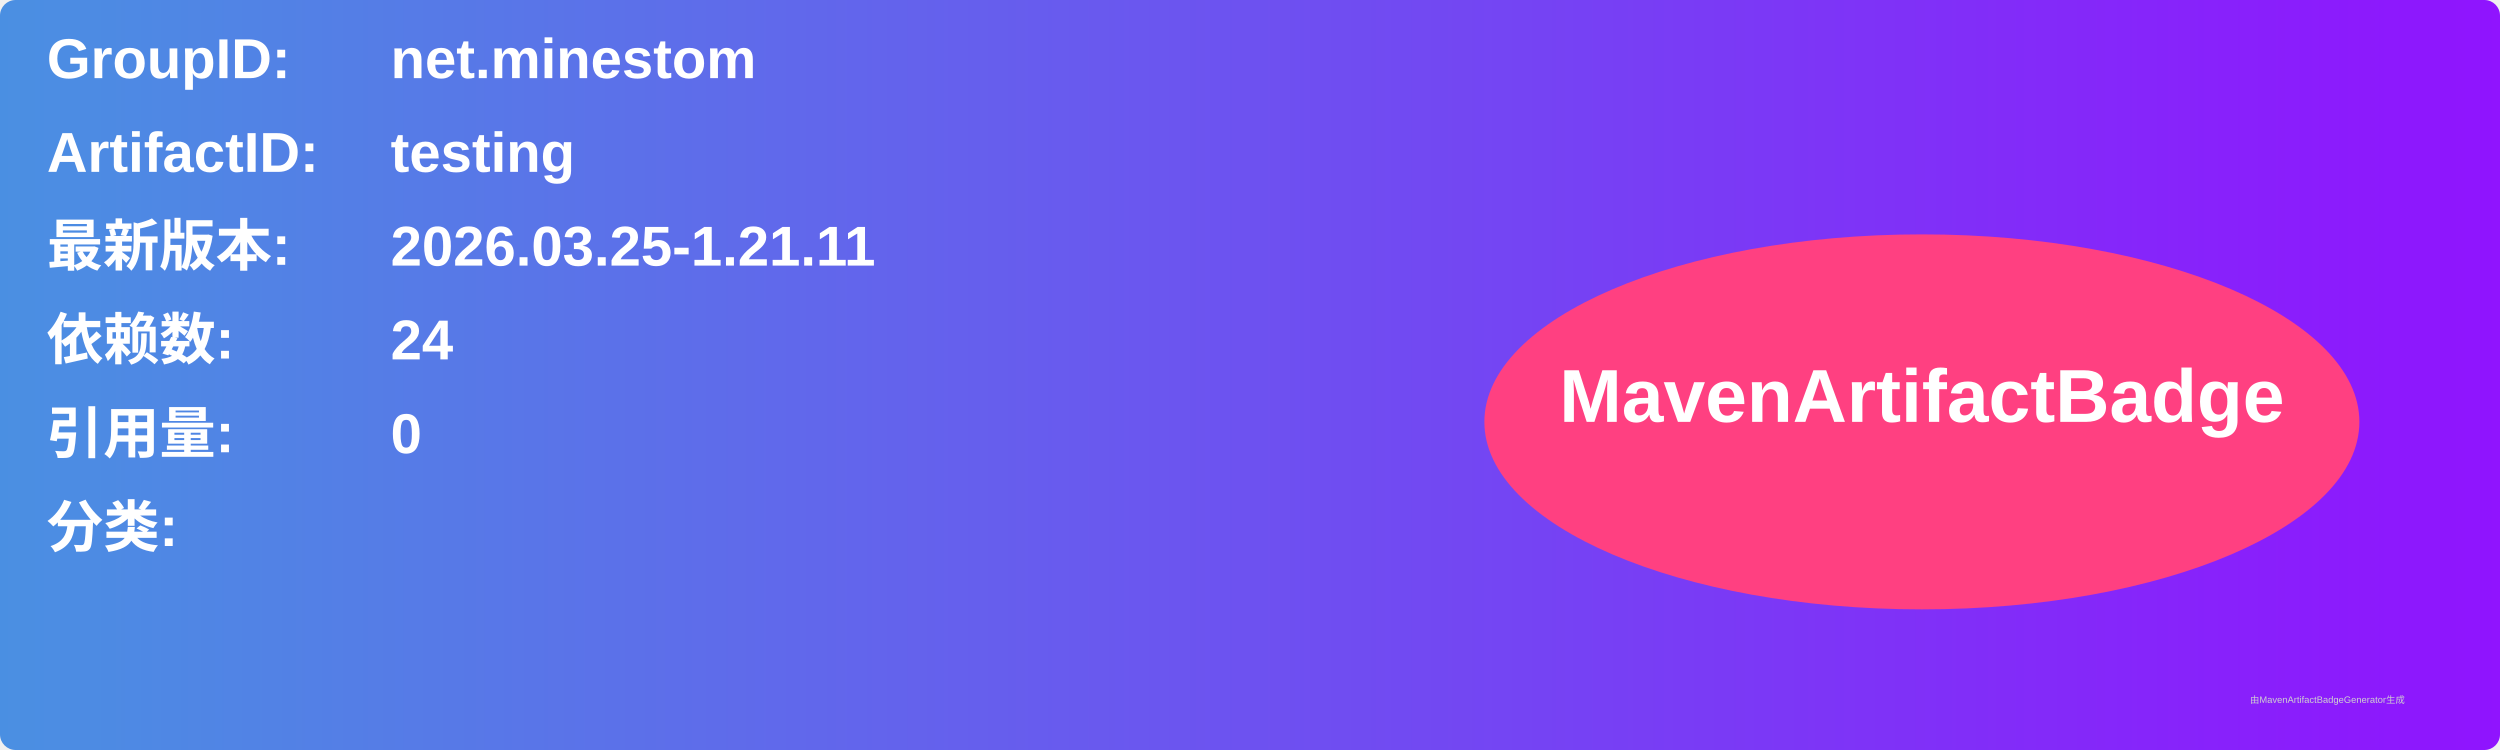
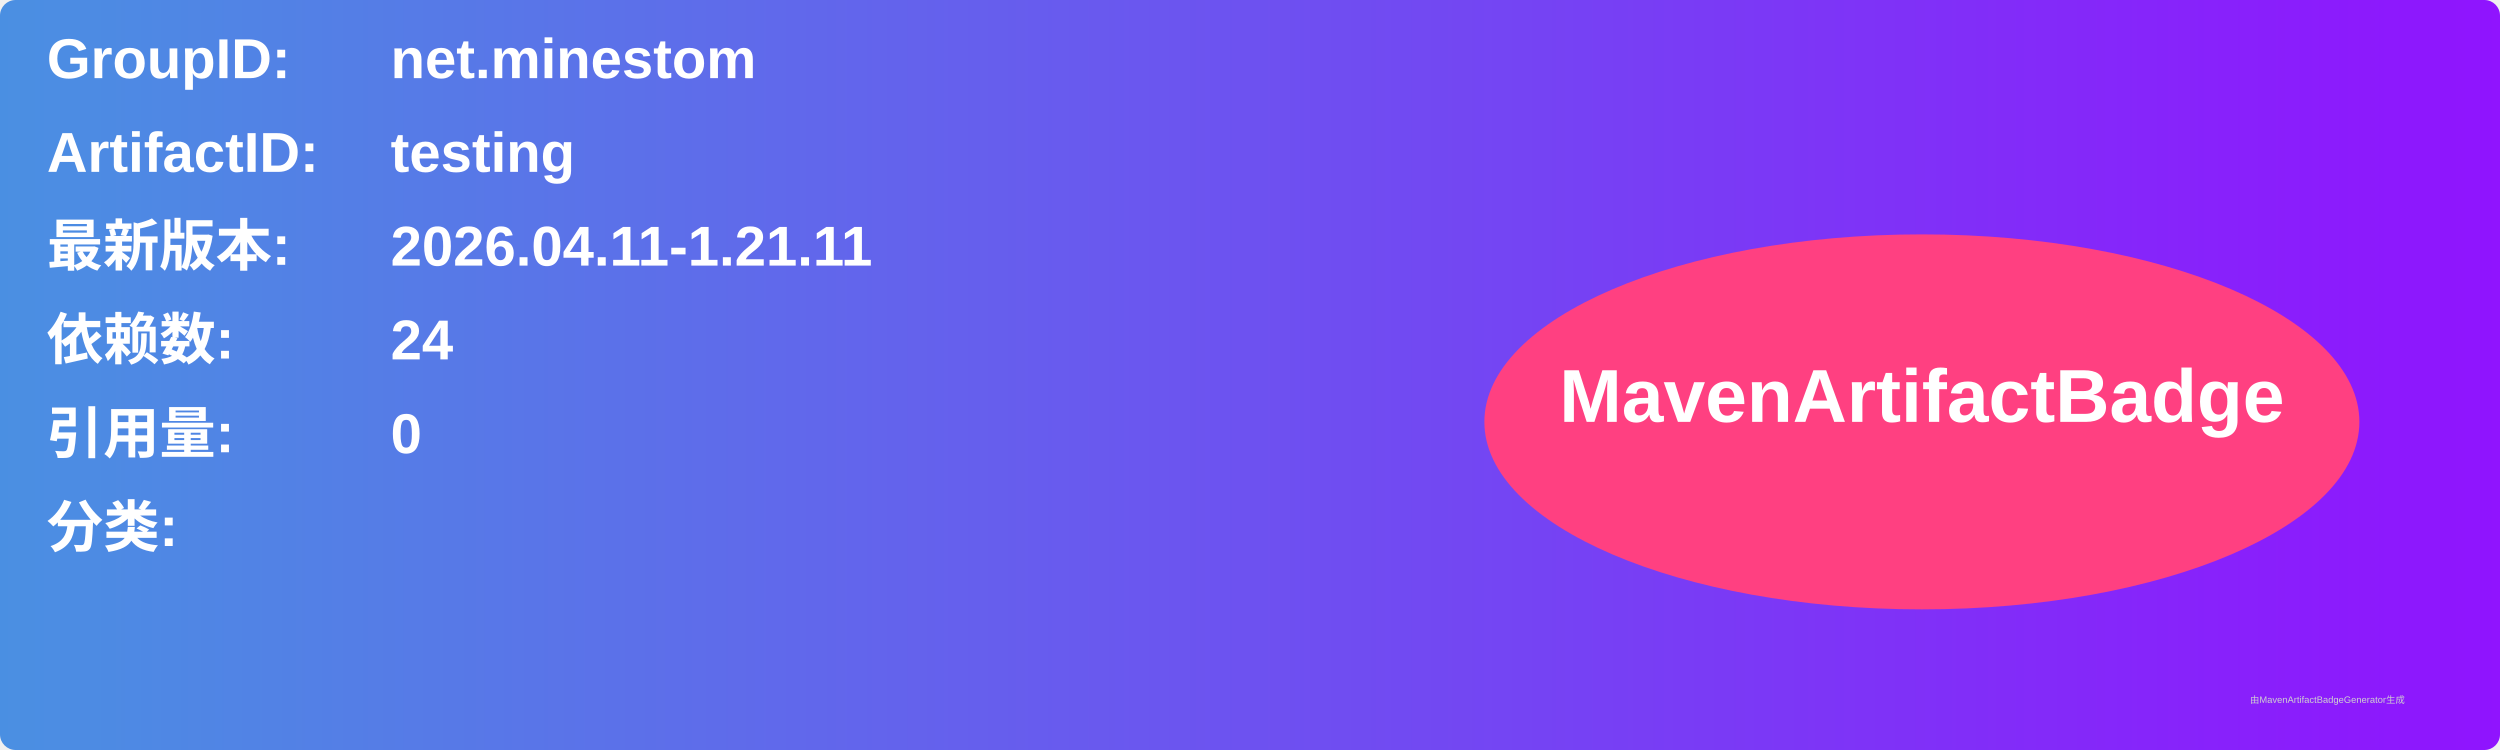
<svg xmlns="http://www.w3.org/2000/svg" width="800" height="240" viewBox="0 0 800 240">
  <linearGradient id="grad" x1="0%" y1="0%" x2="100%" y2="0%">
    <stop offset="0%" stop-color="#4a90e2" />
    <stop offset="100%" stop-color="#9013fe" />
  </linearGradient>
  <rect width="100%" height="100%" rx="5" ry="5" fill="url(#grad)" />
  <g transform="translate(15, 15)">
    <text x="0" y="10" font-family="Arial" font-size="18" fill="white" font-weight="bold" width="260">GroupID:</text>
    <text x="110" y="10" font-family="Arial" font-size="18" fill="white" font-weight="bold" width="460">net.minestom</text>
    <text x="0" y="40" font-family="Arial" font-size="18" fill="white" font-weight="bold" width="260">ArtifactID:</text>
    <text x="110" y="40" font-family="Arial" font-size="18" fill="white" font-weight="bold" width="460">testing</text>
    <text x="0" y="70" font-family="Arial" font-size="18" fill="white" font-weight="bold">最新版本:</text>
    <text x="110" y="70" font-family="Arial" font-size="18" fill="white" font-weight="bold">
-       <tspan font-weight="bold">2026.03.25-1.21.11</tspan>
+       <tspan font-weight="bold">2026.04.11-1.21.11</tspan>
    </text>
    <text x="0" y="100" font-family="Arial" font-size="18" fill="white" font-weight="bold">依赖数: </text>
    <text x="110" y="100" font-family="Arial" font-size="18" fill="white">
      <tspan font-weight="bold">24</tspan>
    </text>
    <text x="0" y="130" font-family="Arial" font-size="18" fill="white" font-weight="bold">引用量: </text>
    <text x="110" y="130" font-family="Arial" font-size="18" fill="white">
      <tspan font-weight="bold">0</tspan>
    </text>
    <text x="0" y="160" font-family="Arial" font-size="18" fill="white" font-weight="bold">分类:</text>
    <text x="10" y="190" font-family="Arial" font-size="10" fill="white">
      <tspan font-weight="bold" />
    </text>
    <ellipse cx="600" cy="120" rx="140" ry="60" fill="#ff4081" />
    <text x="600" y="120" text-anchor="middle" font-family="Arial" font-size="24" fill="white" font-weight="bold">MavenArtifactBadge</text>
  </g>
  <text x="720" y="225" font-family="Arial" font-size="3" fill="#d0d0d0">由MavenArtifactBadgeGenerator生成</text>
</svg>
